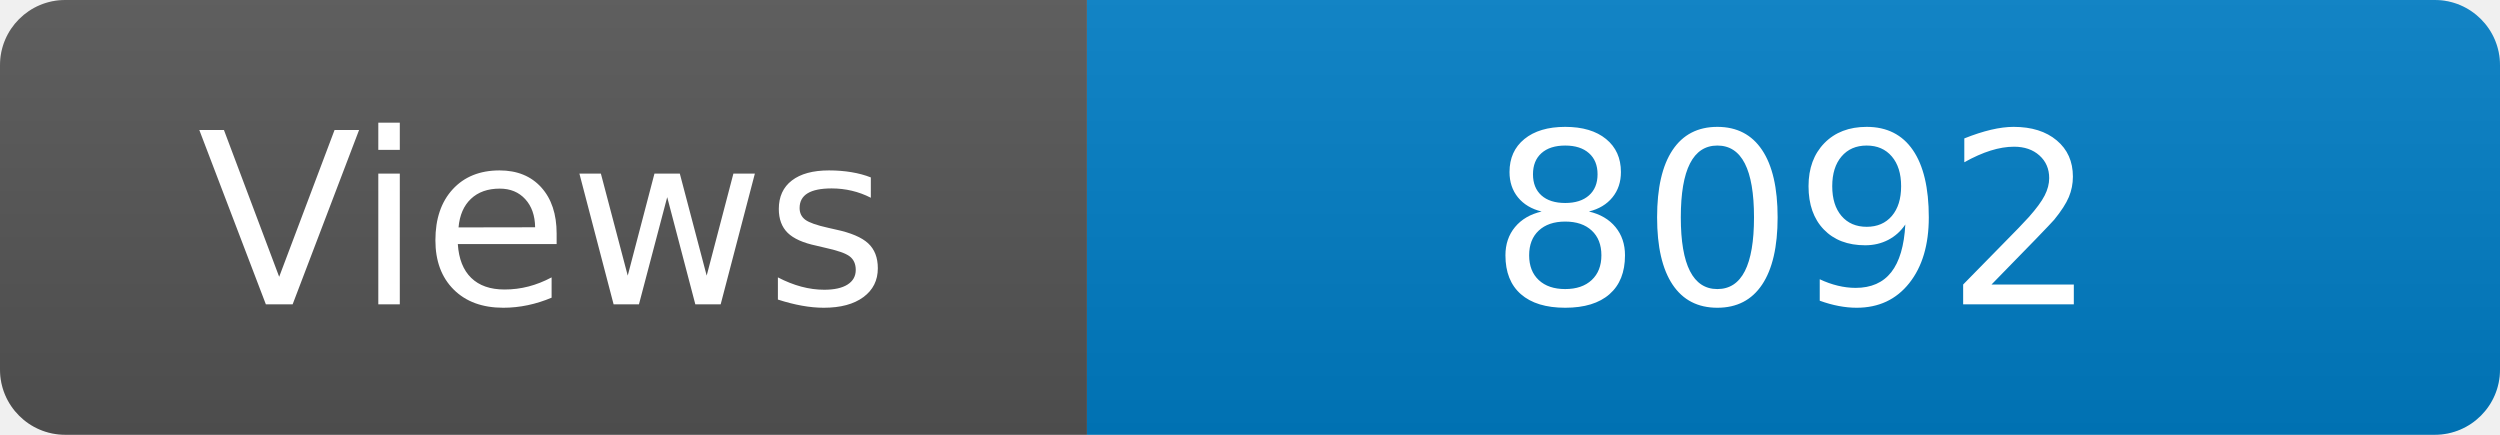
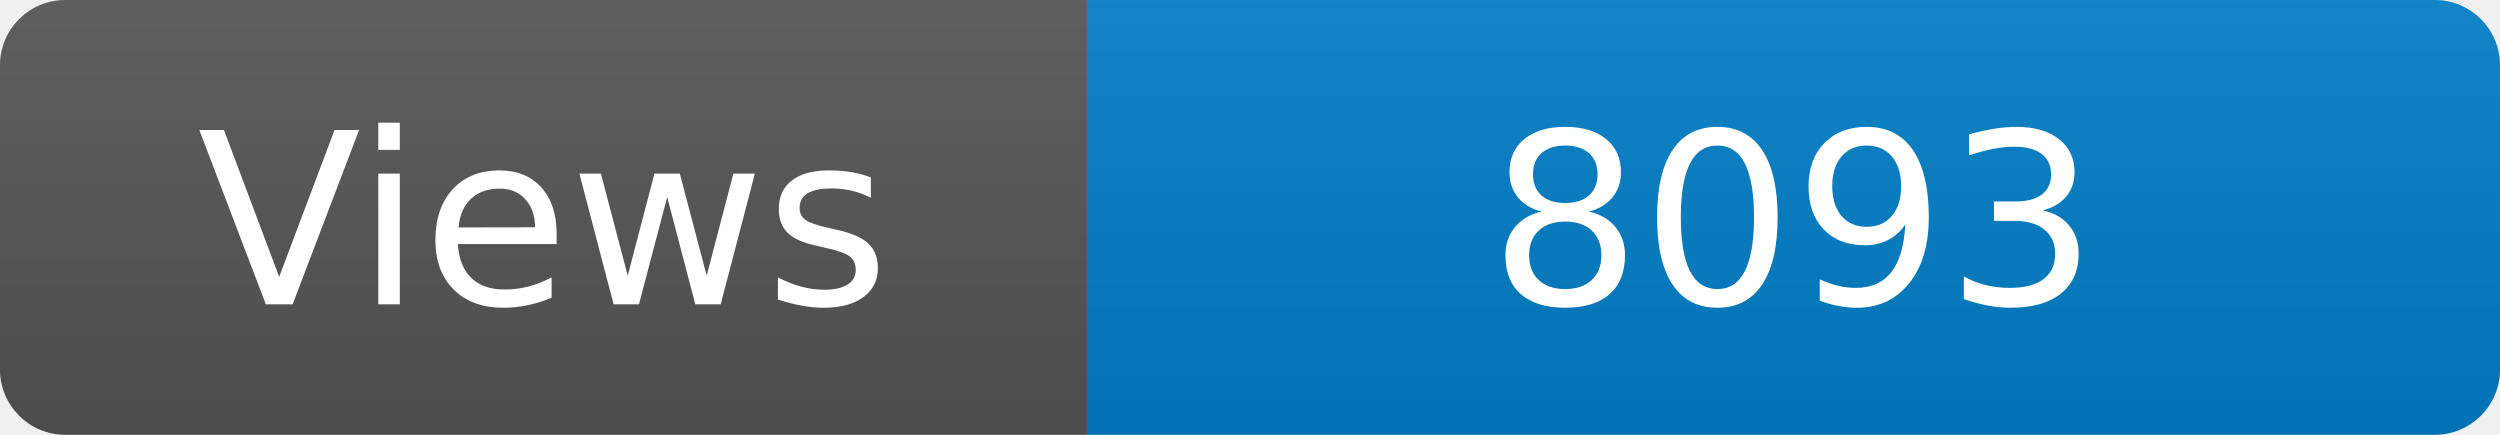
<svg xmlns="http://www.w3.org/2000/svg" width="115" height="20" role="img" aria-label="Maintained?: yes">
  <linearGradient id="s" x2="0" y2="100%">
    <stop offset="0" stop-color="#bbb" stop-opacity=".1" />
    <stop offset="1" stop-opacity=".1" />
  </linearGradient>
  <clipPath id="r">
    <rect width="115" height="20" rx="3" fill="#fff" />
  </clipPath>
  <g clip-path="url(#r)">
    <rect width="50" height="20" fill="#555" />
    <rect x="50" width="160" height="20" fill="#007ec6" />
    <rect width="115" height="20" fill="url(#s)" />
  </g>
  <g fill="#fff" text-anchor="middle" font-family="Verdana,Geneva,DejaVu Sans,sans-serif" font-size="110">
    <text x="250" y="140" transform="scale(.1)" fill="#fff">Views</text>
-     <text x="825" y="140" transform="scale(.1)" fill="#fff">8092</text>
+     <text x="825" y="140" transform="scale(.1)" fill="#fff">8093</text>
  </g>
</svg>
